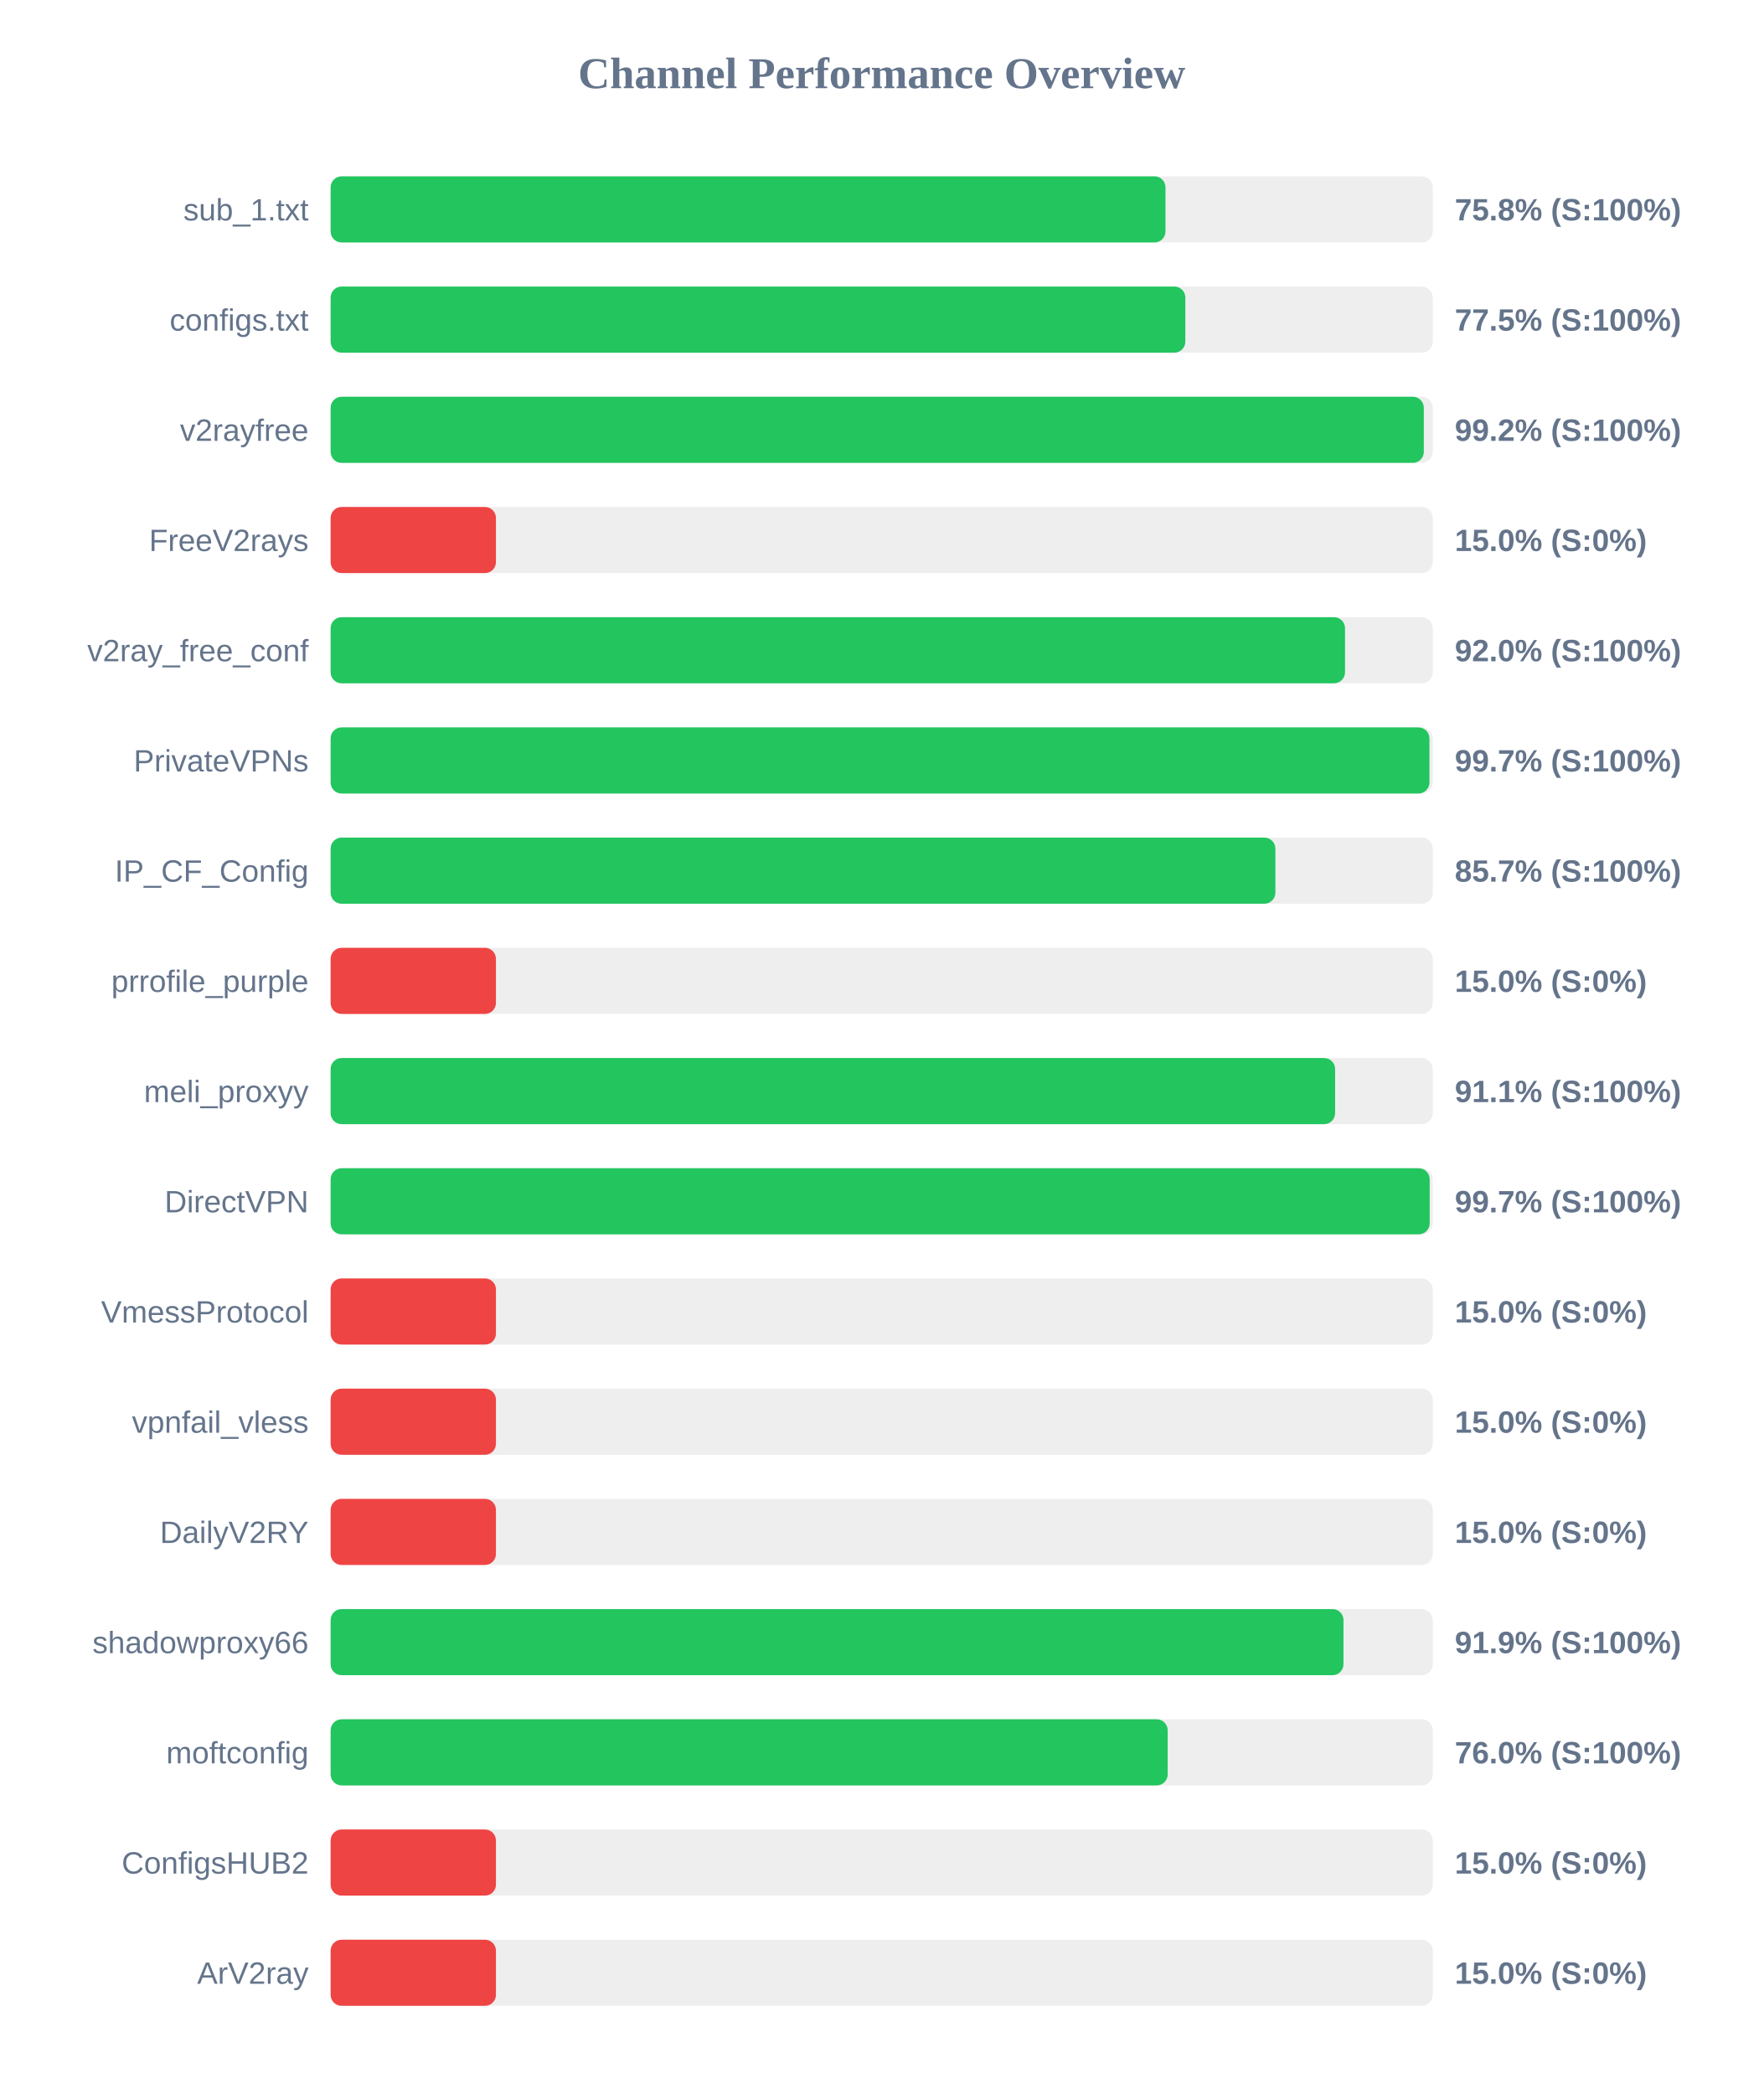
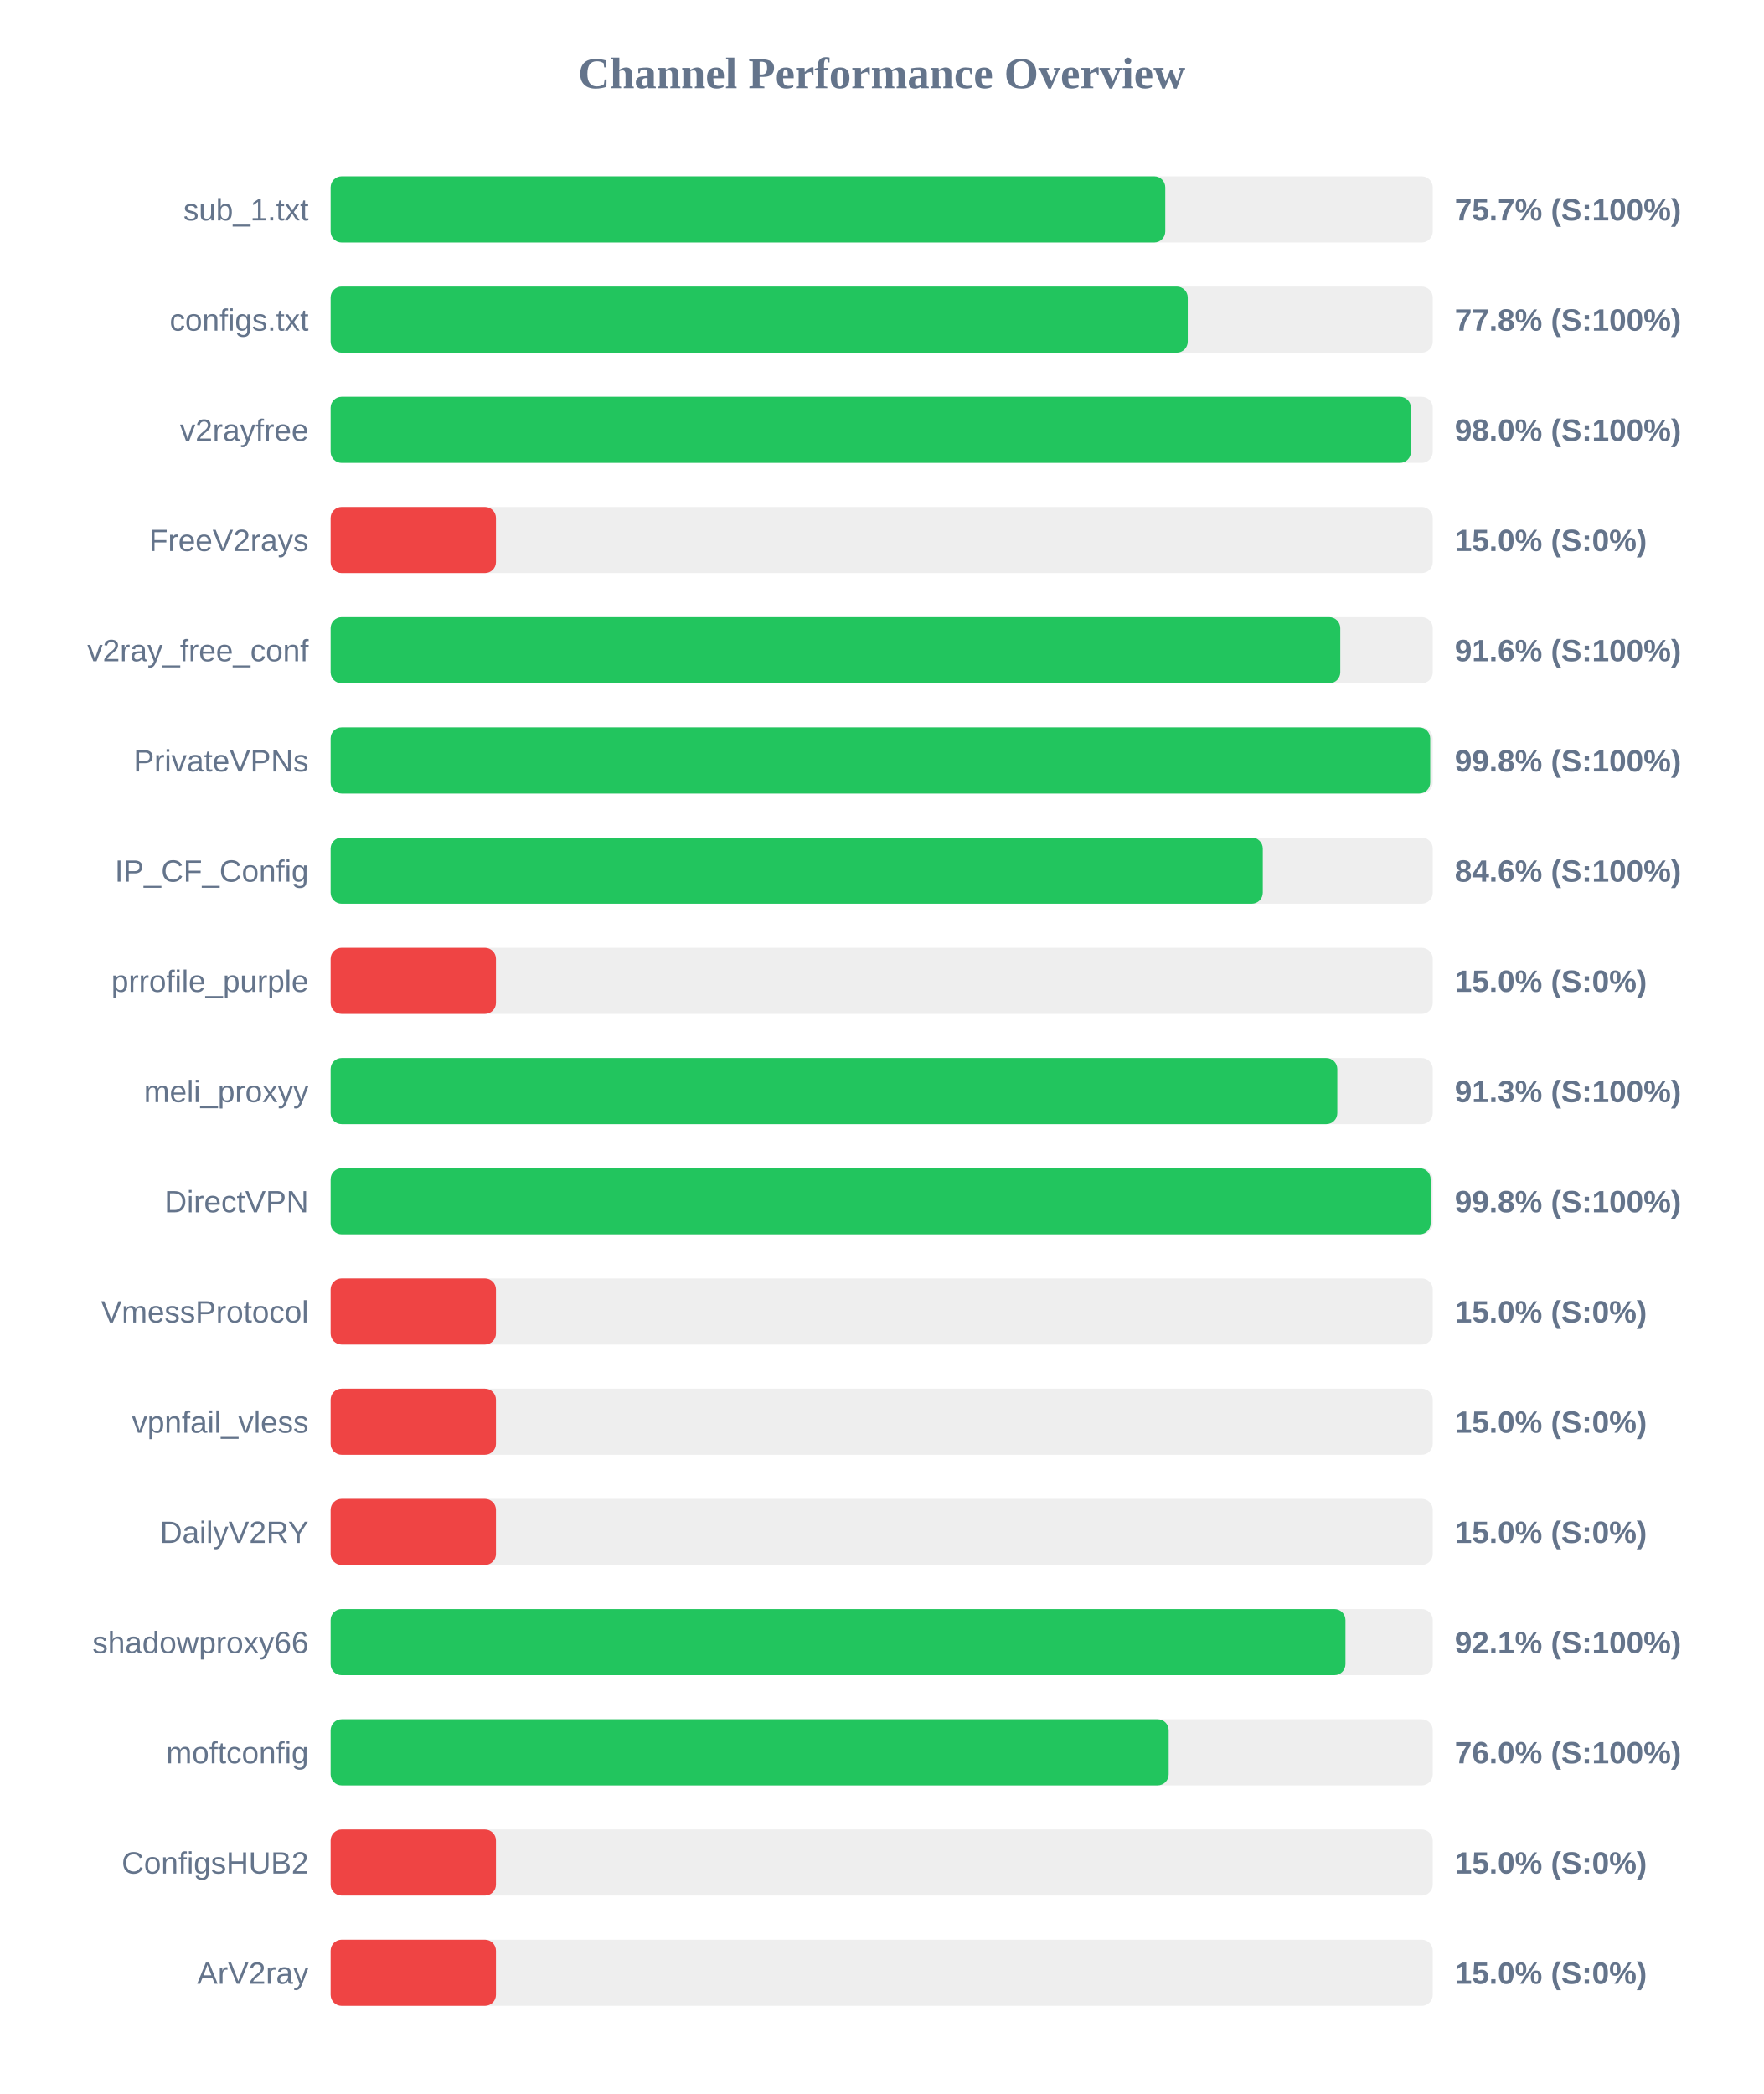
<svg xmlns="http://www.w3.org/2000/svg" width="800" height="950" version="1.1">
  <style>
        .row { font: 14px Arial; fill: #64748b; }
        .score { font: bold 14px Arial; fill: #64748b; }
    </style>
  <text x="400" y="40" text-anchor="middle" font-size="20px" font-weight="bold" fill="#64748b">Channel Performance Overview</text>
  <rect x="150" y="80" width="500" height="30" fill="#eee" rx="5" />
-   <rect x="150" y="80" width="378.75" height="30" fill="#22c55e" rx="5" />
+   <rect x="150" y="80" width="378.65" height="30" fill="#22c55e" rx="5" />
  <text x="140" y="100" text-anchor="end" class="row">sub_1.txt</text>
-   <text x="660" y="100" text-anchor="start" class="score">75.8% (S:100%)</text>
+   <text x="660" y="100" text-anchor="start" class="score">75.7% (S:100%)</text>
  <rect x="150" y="130" width="500" height="30" fill="#eee" rx="5" />
-   <rect x="150" y="130" width="387.75" height="30" fill="#22c55e" rx="5" />
+   <rect x="150" y="130" width="388.85" height="30" fill="#22c55e" rx="5" />
  <text x="140" y="150" text-anchor="end" class="row">configs.txt</text>
-   <text x="660" y="150" text-anchor="start" class="score">77.5% (S:100%)</text>
+   <text x="660" y="150" text-anchor="start" class="score">77.8% (S:100%)</text>
  <rect x="150" y="180" width="500" height="30" fill="#eee" rx="5" />
-   <rect x="150" y="180" width="495.95" height="30" fill="#22c55e" rx="5" />
+   <rect x="150" y="180" width="490.1" height="30" fill="#22c55e" rx="5" />
  <text x="140" y="200" text-anchor="end" class="row">v2rayfree</text>
-   <text x="660" y="200" text-anchor="start" class="score">99.2% (S:100%)</text>
+   <text x="660" y="200" text-anchor="start" class="score">98.0% (S:100%)</text>
  <rect x="150" y="230" width="500" height="30" fill="#eee" rx="5" />
  <rect x="150" y="230" width="75.0" height="30" fill="#ef4444" rx="5" />
  <text x="140" y="250" text-anchor="end" class="row">FreeV2rays</text>
  <text x="660" y="250" text-anchor="start" class="score">15.0% (S:0%)</text>
  <rect x="150" y="280" width="500" height="30" fill="#eee" rx="5" />
-   <rect x="150" y="280" width="460.2" height="30" fill="#22c55e" rx="5" />
+   <rect x="150" y="280" width="458.05" height="30" fill="#22c55e" rx="5" />
  <text x="140" y="300" text-anchor="end" class="row">v2ray_free_conf</text>
-   <text x="660" y="300" text-anchor="start" class="score">92.0% (S:100%)</text>
+   <text x="660" y="300" text-anchor="start" class="score">91.6% (S:100%)</text>
  <rect x="150" y="330" width="500" height="30" fill="#eee" rx="5" />
-   <rect x="150" y="330" width="498.5" height="30" fill="#22c55e" rx="5" />
+   <rect x="150" y="330" width="498.85" height="30" fill="#22c55e" rx="5" />
  <text x="140" y="350" text-anchor="end" class="row">PrivateVPNs</text>
-   <text x="660" y="350" text-anchor="start" class="score">99.7% (S:100%)</text>
+   <text x="660" y="350" text-anchor="start" class="score">99.8% (S:100%)</text>
  <rect x="150" y="380" width="500" height="30" fill="#eee" rx="5" />
-   <rect x="150" y="380" width="428.6" height="30" fill="#22c55e" rx="5" />
+   <rect x="150" y="380" width="422.9" height="30" fill="#22c55e" rx="5" />
  <text x="140" y="400" text-anchor="end" class="row">IP_CF_Config</text>
-   <text x="660" y="400" text-anchor="start" class="score">85.7% (S:100%)</text>
+   <text x="660" y="400" text-anchor="start" class="score">84.6% (S:100%)</text>
  <rect x="150" y="430" width="500" height="30" fill="#eee" rx="5" />
  <rect x="150" y="430" width="75.0" height="30" fill="#ef4444" rx="5" />
  <text x="140" y="450" text-anchor="end" class="row">prrofile_purple</text>
  <text x="660" y="450" text-anchor="start" class="score">15.0% (S:0%)</text>
  <rect x="150" y="480" width="500" height="30" fill="#eee" rx="5" />
-   <rect x="150" y="480" width="455.7" height="30" fill="#22c55e" rx="5" />
+   <rect x="150" y="480" width="456.7" height="30" fill="#22c55e" rx="5" />
  <text x="140" y="500" text-anchor="end" class="row">meli_proxyy</text>
-   <text x="660" y="500" text-anchor="start" class="score">91.1% (S:100%)</text>
+   <text x="660" y="500" text-anchor="start" class="score">91.3% (S:100%)</text>
  <rect x="150" y="530" width="500" height="30" fill="#eee" rx="5" />
-   <rect x="150" y="530" width="498.6" height="30" fill="#22c55e" rx="5" />
+   <rect x="150" y="530" width="499.05" height="30" fill="#22c55e" rx="5" />
  <text x="140" y="550" text-anchor="end" class="row">DirectVPN</text>
-   <text x="660" y="550" text-anchor="start" class="score">99.7% (S:100%)</text>
+   <text x="660" y="550" text-anchor="start" class="score">99.8% (S:100%)</text>
  <rect x="150" y="580" width="500" height="30" fill="#eee" rx="5" />
  <rect x="150" y="580" width="75.0" height="30" fill="#ef4444" rx="5" />
  <text x="140" y="600" text-anchor="end" class="row">VmessProtocol</text>
  <text x="660" y="600" text-anchor="start" class="score">15.0% (S:0%)</text>
  <rect x="150" y="630" width="500" height="30" fill="#eee" rx="5" />
  <rect x="150" y="630" width="75.0" height="30" fill="#ef4444" rx="5" />
  <text x="140" y="650" text-anchor="end" class="row">vpnfail_vless</text>
  <text x="660" y="650" text-anchor="start" class="score">15.0% (S:0%)</text>
  <rect x="150" y="680" width="500" height="30" fill="#eee" rx="5" />
  <rect x="150" y="680" width="75.0" height="30" fill="#ef4444" rx="5" />
  <text x="140" y="700" text-anchor="end" class="row">DailyV2RY</text>
  <text x="660" y="700" text-anchor="start" class="score">15.0% (S:0%)</text>
  <rect x="150" y="730" width="500" height="30" fill="#eee" rx="5" />
-   <rect x="150" y="730" width="459.5" height="30" fill="#22c55e" rx="5" />
+   <rect x="150" y="730" width="460.4" height="30" fill="#22c55e" rx="5" />
  <text x="140" y="750" text-anchor="end" class="row">shadowproxy66</text>
-   <text x="660" y="750" text-anchor="start" class="score">91.9% (S:100%)</text>
+   <text x="660" y="750" text-anchor="start" class="score">92.1% (S:100%)</text>
  <rect x="150" y="780" width="500" height="30" fill="#eee" rx="5" />
-   <rect x="150" y="780" width="379.75" height="30" fill="#22c55e" rx="5" />
+   <rect x="150" y="780" width="380.2" height="30" fill="#22c55e" rx="5" />
  <text x="140" y="800" text-anchor="end" class="row">moftconfig</text>
  <text x="660" y="800" text-anchor="start" class="score">76.0% (S:100%)</text>
  <rect x="150" y="830" width="500" height="30" fill="#eee" rx="5" />
  <rect x="150" y="830" width="75.0" height="30" fill="#ef4444" rx="5" />
  <text x="140" y="850" text-anchor="end" class="row">ConfigsHUB2</text>
  <text x="660" y="850" text-anchor="start" class="score">15.0% (S:0%)</text>
  <rect x="150" y="880" width="500" height="30" fill="#eee" rx="5" />
  <rect x="150" y="880" width="75.0" height="30" fill="#ef4444" rx="5" />
  <text x="140" y="900" text-anchor="end" class="row">ArV2ray</text>
  <text x="660" y="900" text-anchor="start" class="score">15.0% (S:0%)</text>
</svg>
